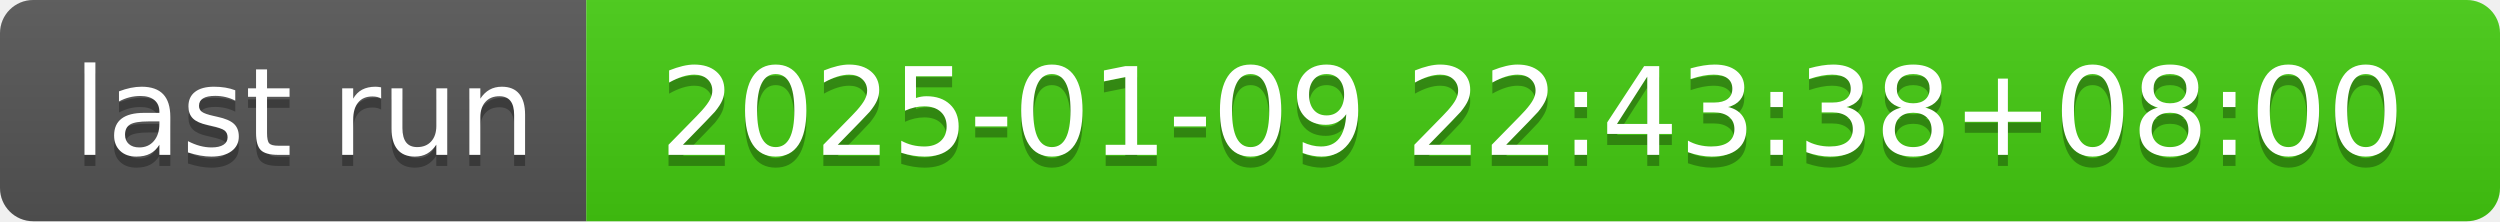
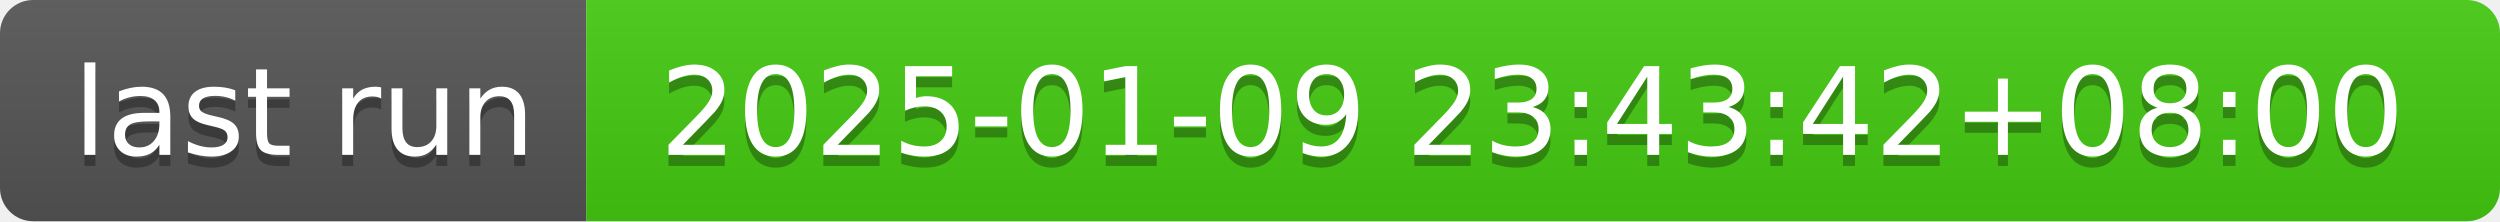
- <svg xmlns="http://www.w3.org/2000/svg" width="226" height="20" role="img" aria-label="last run: 2025-01-09 22:43:38+08:00">
+ <svg xmlns="http://www.w3.org/2000/svg" width="226" height="20" role="img" aria-label="last run: 2025-01-09 23:43:42+08:00">
  <linearGradient id="s" x2="0" y2="100%">
    <stop offset="0" stop-color="#bbb" stop-opacity=".1" />
    <stop offset="1" stop-opacity=".1" />
  </linearGradient>
  <clipPath id="r">
    <rect width="226" height="20" rx="3" fill="#fff" />
  </clipPath>
  <g clip-path="url(#r)">
    <rect width="53" height="20" fill="#555" />
    <rect x="53" width="173" height="20" fill="#4c1" />
    <rect width="226" height="20" fill="url(#s)" />
  </g>
  <g fill="#fff" text-anchor="middle" font-family="Verdana,Geneva,DejaVu Sans,sans-serif" text-rendering="geometricPrecision" font-size="110">
    <text aria-hidden="true" x="275" y="150" fill="#010101" fill-opacity=".3" transform="scale(.1)" textLength="430">last run</text>
    <text x="275" y="140" transform="scale(.1)" fill="#fff" textLength="430">last run</text>
-     <text aria-hidden="true" x="1385" y="150" fill="#010101" fill-opacity=".3" transform="scale(.1)" textLength="1630">2025-01-09 22:43:38+08:00</text>
-     <text x="1385" y="140" transform="scale(.1)" fill="#fff" textLength="1630">2025-01-09 22:43:38+08:00</text>
+     <text aria-hidden="true" x="1385" y="150" fill="#010101" fill-opacity=".3" transform="scale(.1)" textLength="1630">2025-01-09 23:43:42+08:00</text>
+     <text x="1385" y="140" transform="scale(.1)" fill="#fff" textLength="1630">2025-01-09 23:43:42+08:00</text>
  </g>
</svg>
